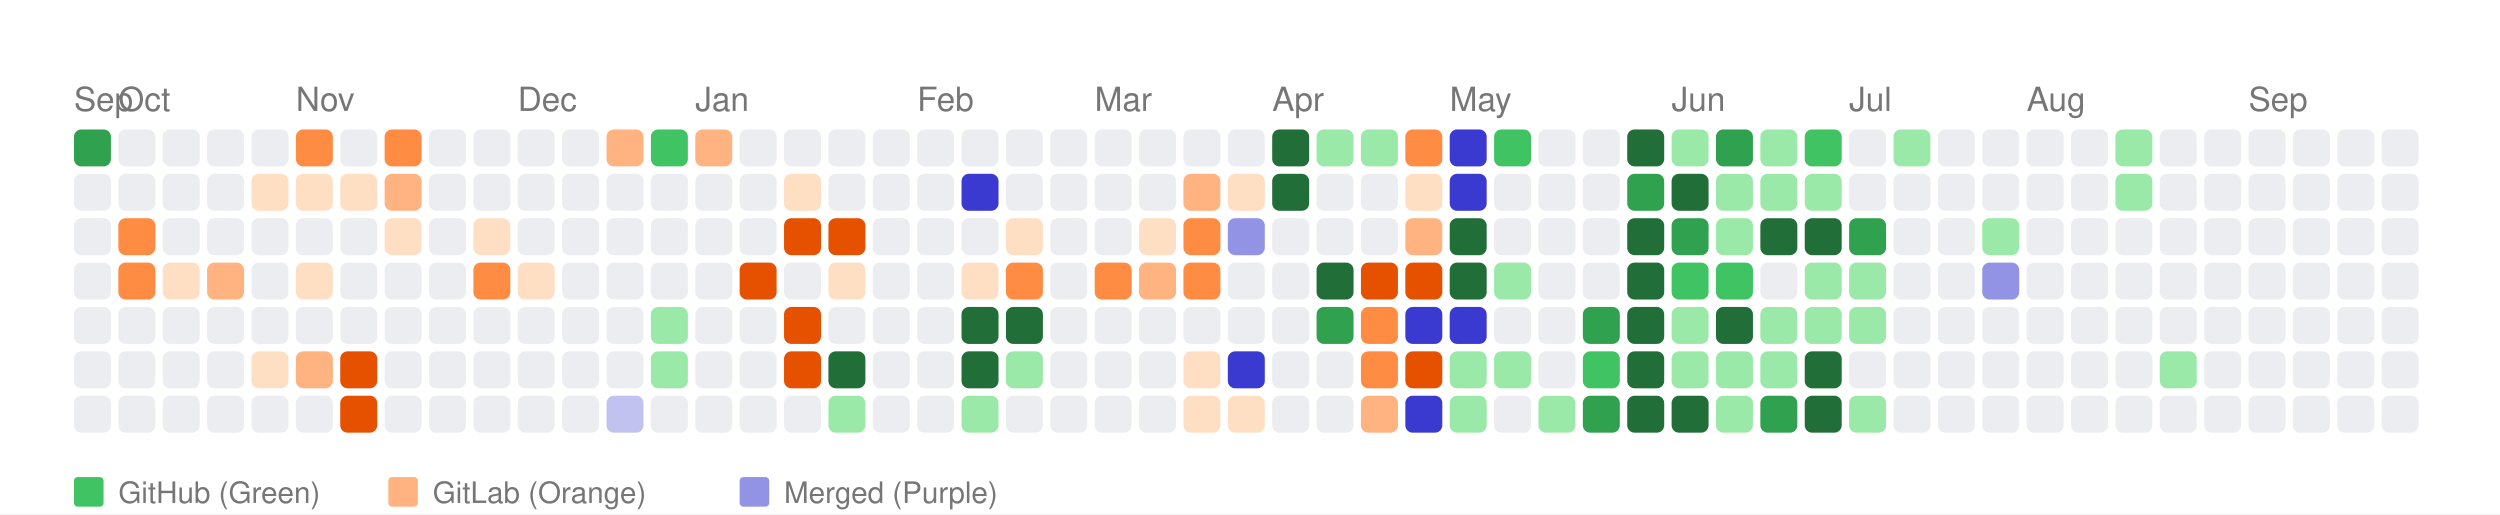
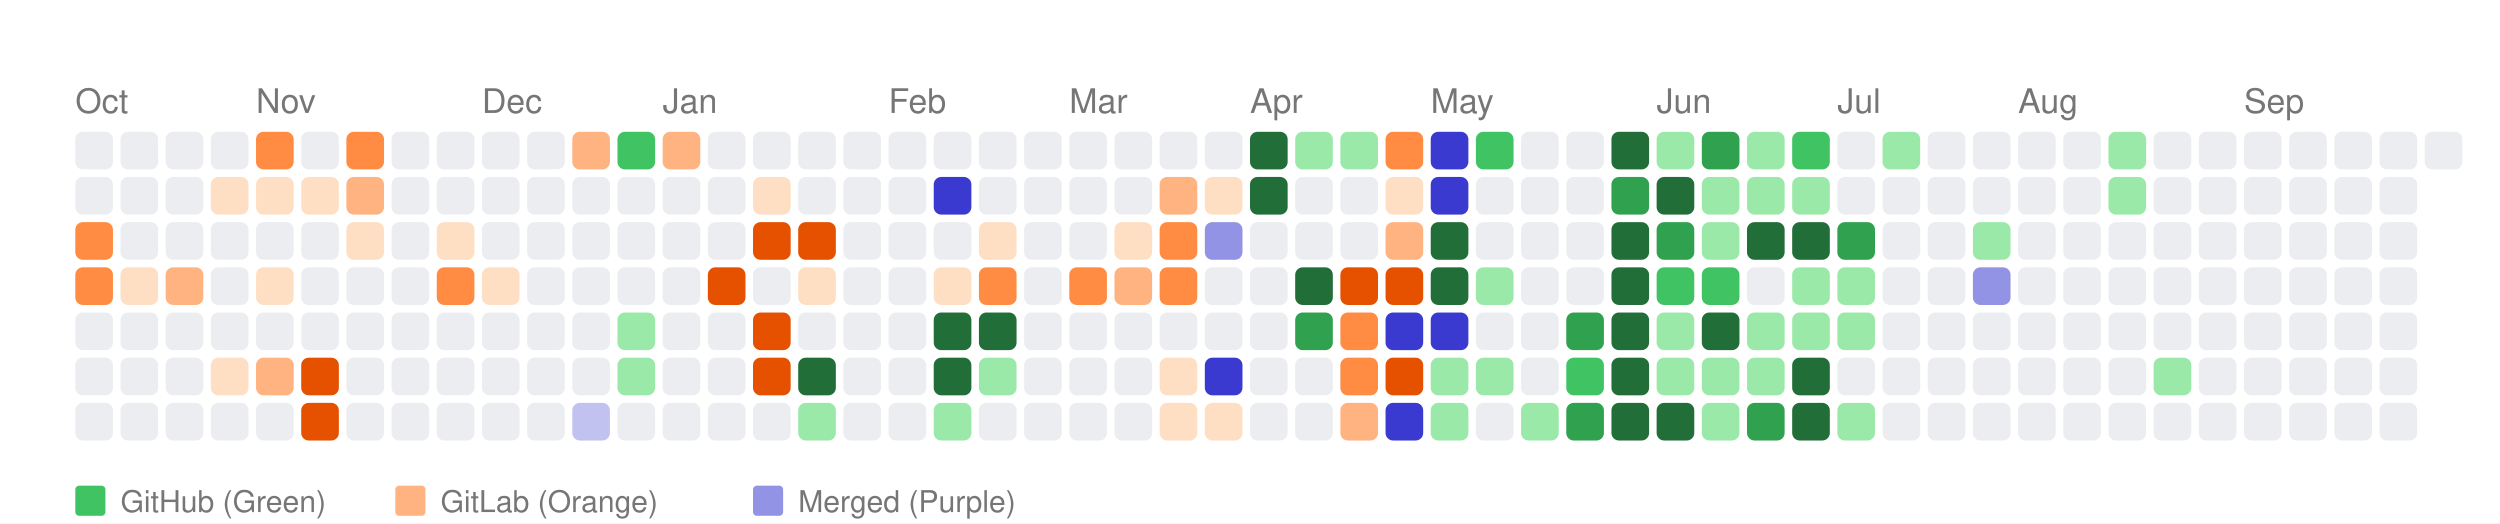
- <svg xmlns="http://www.w3.org/2000/svg" width="676" height="139" viewBox="0 0 676 139">
+ <svg xmlns="http://www.w3.org/2000/svg" width="664" height="139" viewBox="0 0 664 139">
  <style>
    text { font-family: -apple-system, BlinkMacSystemFont, "Segoe UI", Helvetica, Arial, sans-serif; }
  </style>
  <rect width="100%" height="100%" fill="white" />
-   <text x="20" y="30" font-size="9" font-family="sans-serif" fill="#767676">Sep</text>
-   <text x="32" y="30" font-size="9" font-family="sans-serif" fill="#767676">Oct</text>
-   <text x="80" y="30" font-size="9" font-family="sans-serif" fill="#767676">Nov</text>
-   <text x="140" y="30" font-size="9" font-family="sans-serif" fill="#767676">Dec</text>
-   <text x="188" y="30" font-size="9" font-family="sans-serif" fill="#767676">Jan</text>
-   <text x="248" y="30" font-size="9" font-family="sans-serif" fill="#767676">Feb</text>
-   <text x="296" y="30" font-size="9" font-family="sans-serif" fill="#767676">Mar</text>
-   <text x="344" y="30" font-size="9" font-family="sans-serif" fill="#767676">Apr</text>
-   <text x="392" y="30" font-size="9" font-family="sans-serif" fill="#767676">May</text>
-   <text x="452" y="30" font-size="9" font-family="sans-serif" fill="#767676">Jun</text>
-   <text x="500" y="30" font-size="9" font-family="sans-serif" fill="#767676">Jul</text>
-   <text x="548" y="30" font-size="9" font-family="sans-serif" fill="#767676">Aug</text>
-   <text x="608" y="30" font-size="9" font-family="sans-serif" fill="#767676">Sep</text>
-   <rect x="20" y="35" width="10" height="10" fill="#30a14e" rx="2" ry="2">
+   <text x="20" y="30" font-size="9" font-family="sans-serif" fill="#767676">Oct</text>
+   <text x="68" y="30" font-size="9" font-family="sans-serif" fill="#767676">Nov</text>
+   <text x="128" y="30" font-size="9" font-family="sans-serif" fill="#767676">Dec</text>
+   <text x="176" y="30" font-size="9" font-family="sans-serif" fill="#767676">Jan</text>
+   <text x="236" y="30" font-size="9" font-family="sans-serif" fill="#767676">Feb</text>
+   <text x="284" y="30" font-size="9" font-family="sans-serif" fill="#767676">Mar</text>
+   <text x="332" y="30" font-size="9" font-family="sans-serif" fill="#767676">Apr</text>
+   <text x="380" y="30" font-size="9" font-family="sans-serif" fill="#767676">May</text>
+   <text x="440" y="30" font-size="9" font-family="sans-serif" fill="#767676">Jun</text>
+   <text x="488" y="30" font-size="9" font-family="sans-serif" fill="#767676">Jul</text>
+   <text x="536" y="30" font-size="9" font-family="sans-serif" fill="#767676">Aug</text>
+   <text x="596" y="30" font-size="9" font-family="sans-serif" fill="#767676">Sep</text>
+   <rect x="20" y="35" width="10" height="10" fill="#ebedf0" rx="2" ry="2">
      </rect>
  <rect x="20" y="47" width="10" height="10" fill="#ebedf0" rx="2" ry="2">
      </rect>
-   <rect x="20" y="59" width="10" height="10" fill="#ebedf0" rx="2" ry="2">
-       </rect>
-   <rect x="20" y="71" width="10" height="10" fill="#ebedf0" rx="2" ry="2">
+   <rect x="20" y="59" width="10" height="10" fill="#ff8c42" rx="2" ry="2">
+       </rect>
+   <rect x="20" y="71" width="10" height="10" fill="#ff8c42" rx="2" ry="2">
      </rect>
  <rect x="20" y="83" width="10" height="10" fill="#ebedf0" rx="2" ry="2">
      </rect>
  <rect x="20" y="95" width="10" height="10" fill="#ebedf0" rx="2" ry="2">
      </rect>
  <rect x="20" y="107" width="10" height="10" fill="#ebedf0" rx="2" ry="2">
      </rect>
  <rect x="32" y="35" width="10" height="10" fill="#ebedf0" rx="2" ry="2">
      </rect>
  <rect x="32" y="47" width="10" height="10" fill="#ebedf0" rx="2" ry="2">
      </rect>
-   <rect x="32" y="59" width="10" height="10" fill="#ff8c42" rx="2" ry="2">
-       </rect>
-   <rect x="32" y="71" width="10" height="10" fill="#ff8c42" rx="2" ry="2">
+   <rect x="32" y="59" width="10" height="10" fill="#ebedf0" rx="2" ry="2">
+       </rect>
+   <rect x="32" y="71" width="10" height="10" fill="#ffdfc4" rx="2" ry="2">
      </rect>
  <rect x="32" y="83" width="10" height="10" fill="#ebedf0" rx="2" ry="2">
      </rect>
  <rect x="32" y="95" width="10" height="10" fill="#ebedf0" rx="2" ry="2">
      </rect>
  <rect x="32" y="107" width="10" height="10" fill="#ebedf0" rx="2" ry="2">
      </rect>
  <rect x="44" y="35" width="10" height="10" fill="#ebedf0" rx="2" ry="2">
      </rect>
  <rect x="44" y="47" width="10" height="10" fill="#ebedf0" rx="2" ry="2">
      </rect>
  <rect x="44" y="59" width="10" height="10" fill="#ebedf0" rx="2" ry="2">
      </rect>
-   <rect x="44" y="71" width="10" height="10" fill="#ffdfc4" rx="2" ry="2">
+   <rect x="44" y="71" width="10" height="10" fill="#ffb380" rx="2" ry="2">
      </rect>
  <rect x="44" y="83" width="10" height="10" fill="#ebedf0" rx="2" ry="2">
      </rect>
  <rect x="44" y="95" width="10" height="10" fill="#ebedf0" rx="2" ry="2">
      </rect>
  <rect x="44" y="107" width="10" height="10" fill="#ebedf0" rx="2" ry="2">
      </rect>
  <rect x="56" y="35" width="10" height="10" fill="#ebedf0" rx="2" ry="2">
      </rect>
-   <rect x="56" y="47" width="10" height="10" fill="#ebedf0" rx="2" ry="2">
+   <rect x="56" y="47" width="10" height="10" fill="#ffdfc4" rx="2" ry="2">
      </rect>
  <rect x="56" y="59" width="10" height="10" fill="#ebedf0" rx="2" ry="2">
      </rect>
-   <rect x="56" y="71" width="10" height="10" fill="#ffb380" rx="2" ry="2">
+   <rect x="56" y="71" width="10" height="10" fill="#ebedf0" rx="2" ry="2">
      </rect>
  <rect x="56" y="83" width="10" height="10" fill="#ebedf0" rx="2" ry="2">
      </rect>
-   <rect x="56" y="95" width="10" height="10" fill="#ebedf0" rx="2" ry="2">
+   <rect x="56" y="95" width="10" height="10" fill="#ffdfc4" rx="2" ry="2">
      </rect>
  <rect x="56" y="107" width="10" height="10" fill="#ebedf0" rx="2" ry="2">
      </rect>
-   <rect x="68" y="35" width="10" height="10" fill="#ebedf0" rx="2" ry="2">
+   <rect x="68" y="35" width="10" height="10" fill="#ff8c42" rx="2" ry="2">
      </rect>
  <rect x="68" y="47" width="10" height="10" fill="#ffdfc4" rx="2" ry="2">
      </rect>
  <rect x="68" y="59" width="10" height="10" fill="#ebedf0" rx="2" ry="2">
      </rect>
-   <rect x="68" y="71" width="10" height="10" fill="#ebedf0" rx="2" ry="2">
+   <rect x="68" y="71" width="10" height="10" fill="#ffdfc4" rx="2" ry="2">
      </rect>
  <rect x="68" y="83" width="10" height="10" fill="#ebedf0" rx="2" ry="2">
      </rect>
-   <rect x="68" y="95" width="10" height="10" fill="#ffdfc4" rx="2" ry="2">
+   <rect x="68" y="95" width="10" height="10" fill="#ffb380" rx="2" ry="2">
      </rect>
  <rect x="68" y="107" width="10" height="10" fill="#ebedf0" rx="2" ry="2">
      </rect>
-   <rect x="80" y="35" width="10" height="10" fill="#ff8c42" rx="2" ry="2">
+   <rect x="80" y="35" width="10" height="10" fill="#ebedf0" rx="2" ry="2">
      </rect>
  <rect x="80" y="47" width="10" height="10" fill="#ffdfc4" rx="2" ry="2">
      </rect>
  <rect x="80" y="59" width="10" height="10" fill="#ebedf0" rx="2" ry="2">
      </rect>
-   <rect x="80" y="71" width="10" height="10" fill="#ffdfc4" rx="2" ry="2">
+   <rect x="80" y="71" width="10" height="10" fill="#ebedf0" rx="2" ry="2">
      </rect>
  <rect x="80" y="83" width="10" height="10" fill="#ebedf0" rx="2" ry="2">
      </rect>
-   <rect x="80" y="95" width="10" height="10" fill="#ffb380" rx="2" ry="2">
-       </rect>
-   <rect x="80" y="107" width="10" height="10" fill="#ebedf0" rx="2" ry="2">
-       </rect>
-   <rect x="92" y="35" width="10" height="10" fill="#ebedf0" rx="2" ry="2">
-       </rect>
-   <rect x="92" y="47" width="10" height="10" fill="#ffdfc4" rx="2" ry="2">
-       </rect>
-   <rect x="92" y="59" width="10" height="10" fill="#ebedf0" rx="2" ry="2">
+   <rect x="80" y="95" width="10" height="10" fill="#e65100" rx="2" ry="2">
+       </rect>
+   <rect x="80" y="107" width="10" height="10" fill="#e65100" rx="2" ry="2">
+       </rect>
+   <rect x="92" y="35" width="10" height="10" fill="#ff8c42" rx="2" ry="2">
+       </rect>
+   <rect x="92" y="47" width="10" height="10" fill="#ffb380" rx="2" ry="2">
+       </rect>
+   <rect x="92" y="59" width="10" height="10" fill="#ffdfc4" rx="2" ry="2">
      </rect>
  <rect x="92" y="71" width="10" height="10" fill="#ebedf0" rx="2" ry="2">
      </rect>
  <rect x="92" y="83" width="10" height="10" fill="#ebedf0" rx="2" ry="2">
      </rect>
-   <rect x="92" y="95" width="10" height="10" fill="#e65100" rx="2" ry="2">
-       </rect>
-   <rect x="92" y="107" width="10" height="10" fill="#e65100" rx="2" ry="2">
-       </rect>
-   <rect x="104" y="35" width="10" height="10" fill="#ff8c42" rx="2" ry="2">
-       </rect>
-   <rect x="104" y="47" width="10" height="10" fill="#ffb380" rx="2" ry="2">
-       </rect>
-   <rect x="104" y="59" width="10" height="10" fill="#ffdfc4" rx="2" ry="2">
+   <rect x="92" y="95" width="10" height="10" fill="#ebedf0" rx="2" ry="2">
+       </rect>
+   <rect x="92" y="107" width="10" height="10" fill="#ebedf0" rx="2" ry="2">
+       </rect>
+   <rect x="104" y="35" width="10" height="10" fill="#ebedf0" rx="2" ry="2">
+       </rect>
+   <rect x="104" y="47" width="10" height="10" fill="#ebedf0" rx="2" ry="2">
+       </rect>
+   <rect x="104" y="59" width="10" height="10" fill="#ebedf0" rx="2" ry="2">
      </rect>
  <rect x="104" y="71" width="10" height="10" fill="#ebedf0" rx="2" ry="2">
      </rect>
  <rect x="104" y="83" width="10" height="10" fill="#ebedf0" rx="2" ry="2">
      </rect>
  <rect x="104" y="95" width="10" height="10" fill="#ebedf0" rx="2" ry="2">
      </rect>
  <rect x="104" y="107" width="10" height="10" fill="#ebedf0" rx="2" ry="2">
      </rect>
  <rect x="116" y="35" width="10" height="10" fill="#ebedf0" rx="2" ry="2">
      </rect>
  <rect x="116" y="47" width="10" height="10" fill="#ebedf0" rx="2" ry="2">
      </rect>
-   <rect x="116" y="59" width="10" height="10" fill="#ebedf0" rx="2" ry="2">
-       </rect>
-   <rect x="116" y="71" width="10" height="10" fill="#ebedf0" rx="2" ry="2">
+   <rect x="116" y="59" width="10" height="10" fill="#ffdfc4" rx="2" ry="2">
+       </rect>
+   <rect x="116" y="71" width="10" height="10" fill="#ff8c42" rx="2" ry="2">
      </rect>
  <rect x="116" y="83" width="10" height="10" fill="#ebedf0" rx="2" ry="2">
      </rect>
  <rect x="116" y="95" width="10" height="10" fill="#ebedf0" rx="2" ry="2">
      </rect>
  <rect x="116" y="107" width="10" height="10" fill="#ebedf0" rx="2" ry="2">
      </rect>
  <rect x="128" y="35" width="10" height="10" fill="#ebedf0" rx="2" ry="2">
      </rect>
  <rect x="128" y="47" width="10" height="10" fill="#ebedf0" rx="2" ry="2">
      </rect>
-   <rect x="128" y="59" width="10" height="10" fill="#ffdfc4" rx="2" ry="2">
-       </rect>
-   <rect x="128" y="71" width="10" height="10" fill="#ff8c42" rx="2" ry="2">
+   <rect x="128" y="59" width="10" height="10" fill="#ebedf0" rx="2" ry="2">
+       </rect>
+   <rect x="128" y="71" width="10" height="10" fill="#ffdfc4" rx="2" ry="2">
      </rect>
  <rect x="128" y="83" width="10" height="10" fill="#ebedf0" rx="2" ry="2">
      </rect>
  <rect x="128" y="95" width="10" height="10" fill="#ebedf0" rx="2" ry="2">
      </rect>
  <rect x="128" y="107" width="10" height="10" fill="#ebedf0" rx="2" ry="2">
      </rect>
  <rect x="140" y="35" width="10" height="10" fill="#ebedf0" rx="2" ry="2">
      </rect>
  <rect x="140" y="47" width="10" height="10" fill="#ebedf0" rx="2" ry="2">
      </rect>
  <rect x="140" y="59" width="10" height="10" fill="#ebedf0" rx="2" ry="2">
      </rect>
-   <rect x="140" y="71" width="10" height="10" fill="#ffdfc4" rx="2" ry="2">
+   <rect x="140" y="71" width="10" height="10" fill="#ebedf0" rx="2" ry="2">
      </rect>
  <rect x="140" y="83" width="10" height="10" fill="#ebedf0" rx="2" ry="2">
      </rect>
  <rect x="140" y="95" width="10" height="10" fill="#ebedf0" rx="2" ry="2">
      </rect>
  <rect x="140" y="107" width="10" height="10" fill="#ebedf0" rx="2" ry="2">
      </rect>
-   <rect x="152" y="35" width="10" height="10" fill="#ebedf0" rx="2" ry="2">
+   <rect x="152" y="35" width="10" height="10" fill="#ffb380" rx="2" ry="2">
      </rect>
  <rect x="152" y="47" width="10" height="10" fill="#ebedf0" rx="2" ry="2">
      </rect>
  <rect x="152" y="59" width="10" height="10" fill="#ebedf0" rx="2" ry="2">
      </rect>
  <rect x="152" y="71" width="10" height="10" fill="#ebedf0" rx="2" ry="2">
      </rect>
  <rect x="152" y="83" width="10" height="10" fill="#ebedf0" rx="2" ry="2">
      </rect>
  <rect x="152" y="95" width="10" height="10" fill="#ebedf0" rx="2" ry="2">
      </rect>
-   <rect x="152" y="107" width="10" height="10" fill="#ebedf0" rx="2" ry="2">
-       </rect>
-   <rect x="164" y="35" width="10" height="10" fill="#ffb380" rx="2" ry="2">
+   <rect x="152" y="107" width="10" height="10" fill="#c2c2f0" rx="2" ry="2">
+       </rect>
+   <rect x="164" y="35" width="10" height="10" fill="#40c463" rx="2" ry="2">
      </rect>
  <rect x="164" y="47" width="10" height="10" fill="#ebedf0" rx="2" ry="2">
      </rect>
  <rect x="164" y="59" width="10" height="10" fill="#ebedf0" rx="2" ry="2">
      </rect>
  <rect x="164" y="71" width="10" height="10" fill="#ebedf0" rx="2" ry="2">
      </rect>
-   <rect x="164" y="83" width="10" height="10" fill="#ebedf0" rx="2" ry="2">
-       </rect>
-   <rect x="164" y="95" width="10" height="10" fill="#ebedf0" rx="2" ry="2">
-       </rect>
-   <rect x="164" y="107" width="10" height="10" fill="#c2c2f0" rx="2" ry="2">
-       </rect>
-   <rect x="176" y="35" width="10" height="10" fill="#40c463" rx="2" ry="2">
+   <rect x="164" y="83" width="10" height="10" fill="#9be9a8" rx="2" ry="2">
+       </rect>
+   <rect x="164" y="95" width="10" height="10" fill="#9be9a8" rx="2" ry="2">
+       </rect>
+   <rect x="164" y="107" width="10" height="10" fill="#ebedf0" rx="2" ry="2">
+       </rect>
+   <rect x="176" y="35" width="10" height="10" fill="#ffb380" rx="2" ry="2">
      </rect>
  <rect x="176" y="47" width="10" height="10" fill="#ebedf0" rx="2" ry="2">
      </rect>
  <rect x="176" y="59" width="10" height="10" fill="#ebedf0" rx="2" ry="2">
      </rect>
  <rect x="176" y="71" width="10" height="10" fill="#ebedf0" rx="2" ry="2">
      </rect>
-   <rect x="176" y="83" width="10" height="10" fill="#9be9a8" rx="2" ry="2">
-       </rect>
-   <rect x="176" y="95" width="10" height="10" fill="#9be9a8" rx="2" ry="2">
+   <rect x="176" y="83" width="10" height="10" fill="#ebedf0" rx="2" ry="2">
+       </rect>
+   <rect x="176" y="95" width="10" height="10" fill="#ebedf0" rx="2" ry="2">
      </rect>
  <rect x="176" y="107" width="10" height="10" fill="#ebedf0" rx="2" ry="2">
      </rect>
-   <rect x="188" y="35" width="10" height="10" fill="#ffb380" rx="2" ry="2">
+   <rect x="188" y="35" width="10" height="10" fill="#ebedf0" rx="2" ry="2">
      </rect>
  <rect x="188" y="47" width="10" height="10" fill="#ebedf0" rx="2" ry="2">
      </rect>
  <rect x="188" y="59" width="10" height="10" fill="#ebedf0" rx="2" ry="2">
      </rect>
-   <rect x="188" y="71" width="10" height="10" fill="#ebedf0" rx="2" ry="2">
+   <rect x="188" y="71" width="10" height="10" fill="#e65100" rx="2" ry="2">
      </rect>
  <rect x="188" y="83" width="10" height="10" fill="#ebedf0" rx="2" ry="2">
      </rect>
  <rect x="188" y="95" width="10" height="10" fill="#ebedf0" rx="2" ry="2">
      </rect>
  <rect x="188" y="107" width="10" height="10" fill="#ebedf0" rx="2" ry="2">
      </rect>
  <rect x="200" y="35" width="10" height="10" fill="#ebedf0" rx="2" ry="2">
      </rect>
-   <rect x="200" y="47" width="10" height="10" fill="#ebedf0" rx="2" ry="2">
-       </rect>
-   <rect x="200" y="59" width="10" height="10" fill="#ebedf0" rx="2" ry="2">
-       </rect>
-   <rect x="200" y="71" width="10" height="10" fill="#e65100" rx="2" ry="2">
-       </rect>
-   <rect x="200" y="83" width="10" height="10" fill="#ebedf0" rx="2" ry="2">
-       </rect>
-   <rect x="200" y="95" width="10" height="10" fill="#ebedf0" rx="2" ry="2">
+   <rect x="200" y="47" width="10" height="10" fill="#ffdfc4" rx="2" ry="2">
+       </rect>
+   <rect x="200" y="59" width="10" height="10" fill="#e65100" rx="2" ry="2">
+       </rect>
+   <rect x="200" y="71" width="10" height="10" fill="#ebedf0" rx="2" ry="2">
+       </rect>
+   <rect x="200" y="83" width="10" height="10" fill="#e65100" rx="2" ry="2">
+       </rect>
+   <rect x="200" y="95" width="10" height="10" fill="#e65100" rx="2" ry="2">
      </rect>
  <rect x="200" y="107" width="10" height="10" fill="#ebedf0" rx="2" ry="2">
      </rect>
  <rect x="212" y="35" width="10" height="10" fill="#ebedf0" rx="2" ry="2">
      </rect>
-   <rect x="212" y="47" width="10" height="10" fill="#ffdfc4" rx="2" ry="2">
+   <rect x="212" y="47" width="10" height="10" fill="#ebedf0" rx="2" ry="2">
      </rect>
  <rect x="212" y="59" width="10" height="10" fill="#e65100" rx="2" ry="2">
      </rect>
-   <rect x="212" y="71" width="10" height="10" fill="#ebedf0" rx="2" ry="2">
-       </rect>
-   <rect x="212" y="83" width="10" height="10" fill="#e65100" rx="2" ry="2">
-       </rect>
-   <rect x="212" y="95" width="10" height="10" fill="#e65100" rx="2" ry="2">
-       </rect>
-   <rect x="212" y="107" width="10" height="10" fill="#ebedf0" rx="2" ry="2">
+   <rect x="212" y="71" width="10" height="10" fill="#ffdfc4" rx="2" ry="2">
+       </rect>
+   <rect x="212" y="83" width="10" height="10" fill="#ebedf0" rx="2" ry="2">
+       </rect>
+   <rect x="212" y="95" width="10" height="10" fill="#216e39" rx="2" ry="2">
+       </rect>
+   <rect x="212" y="107" width="10" height="10" fill="#9be9a8" rx="2" ry="2">
      </rect>
  <rect x="224" y="35" width="10" height="10" fill="#ebedf0" rx="2" ry="2">
      </rect>
  <rect x="224" y="47" width="10" height="10" fill="#ebedf0" rx="2" ry="2">
      </rect>
-   <rect x="224" y="59" width="10" height="10" fill="#e65100" rx="2" ry="2">
-       </rect>
-   <rect x="224" y="71" width="10" height="10" fill="#ffdfc4" rx="2" ry="2">
+   <rect x="224" y="59" width="10" height="10" fill="#ebedf0" rx="2" ry="2">
+       </rect>
+   <rect x="224" y="71" width="10" height="10" fill="#ebedf0" rx="2" ry="2">
      </rect>
  <rect x="224" y="83" width="10" height="10" fill="#ebedf0" rx="2" ry="2">
      </rect>
-   <rect x="224" y="95" width="10" height="10" fill="#216e39" rx="2" ry="2">
-       </rect>
-   <rect x="224" y="107" width="10" height="10" fill="#9be9a8" rx="2" ry="2">
+   <rect x="224" y="95" width="10" height="10" fill="#ebedf0" rx="2" ry="2">
+       </rect>
+   <rect x="224" y="107" width="10" height="10" fill="#ebedf0" rx="2" ry="2">
      </rect>
  <rect x="236" y="35" width="10" height="10" fill="#ebedf0" rx="2" ry="2">
      </rect>
  <rect x="236" y="47" width="10" height="10" fill="#ebedf0" rx="2" ry="2">
      </rect>
  <rect x="236" y="59" width="10" height="10" fill="#ebedf0" rx="2" ry="2">
      </rect>
  <rect x="236" y="71" width="10" height="10" fill="#ebedf0" rx="2" ry="2">
      </rect>
  <rect x="236" y="83" width="10" height="10" fill="#ebedf0" rx="2" ry="2">
      </rect>
  <rect x="236" y="95" width="10" height="10" fill="#ebedf0" rx="2" ry="2">
      </rect>
  <rect x="236" y="107" width="10" height="10" fill="#ebedf0" rx="2" ry="2">
      </rect>
  <rect x="248" y="35" width="10" height="10" fill="#ebedf0" rx="2" ry="2">
      </rect>
-   <rect x="248" y="47" width="10" height="10" fill="#ebedf0" rx="2" ry="2">
+   <rect x="248" y="47" width="10" height="10" fill="#3a3ad1" rx="2" ry="2">
      </rect>
  <rect x="248" y="59" width="10" height="10" fill="#ebedf0" rx="2" ry="2">
      </rect>
-   <rect x="248" y="71" width="10" height="10" fill="#ebedf0" rx="2" ry="2">
-       </rect>
-   <rect x="248" y="83" width="10" height="10" fill="#ebedf0" rx="2" ry="2">
-       </rect>
-   <rect x="248" y="95" width="10" height="10" fill="#ebedf0" rx="2" ry="2">
-       </rect>
-   <rect x="248" y="107" width="10" height="10" fill="#ebedf0" rx="2" ry="2">
+   <rect x="248" y="71" width="10" height="10" fill="#ffdfc4" rx="2" ry="2">
+       </rect>
+   <rect x="248" y="83" width="10" height="10" fill="#216e39" rx="2" ry="2">
+       </rect>
+   <rect x="248" y="95" width="10" height="10" fill="#216e39" rx="2" ry="2">
+       </rect>
+   <rect x="248" y="107" width="10" height="10" fill="#9be9a8" rx="2" ry="2">
      </rect>
  <rect x="260" y="35" width="10" height="10" fill="#ebedf0" rx="2" ry="2">
      </rect>
-   <rect x="260" y="47" width="10" height="10" fill="#3a3ad1" rx="2" ry="2">
-       </rect>
-   <rect x="260" y="59" width="10" height="10" fill="#ebedf0" rx="2" ry="2">
-       </rect>
-   <rect x="260" y="71" width="10" height="10" fill="#ffdfc4" rx="2" ry="2">
+   <rect x="260" y="47" width="10" height="10" fill="#ebedf0" rx="2" ry="2">
+       </rect>
+   <rect x="260" y="59" width="10" height="10" fill="#ffdfc4" rx="2" ry="2">
+       </rect>
+   <rect x="260" y="71" width="10" height="10" fill="#ff8c42" rx="2" ry="2">
      </rect>
  <rect x="260" y="83" width="10" height="10" fill="#216e39" rx="2" ry="2">
      </rect>
-   <rect x="260" y="95" width="10" height="10" fill="#216e39" rx="2" ry="2">
-       </rect>
-   <rect x="260" y="107" width="10" height="10" fill="#9be9a8" rx="2" ry="2">
+   <rect x="260" y="95" width="10" height="10" fill="#9be9a8" rx="2" ry="2">
+       </rect>
+   <rect x="260" y="107" width="10" height="10" fill="#ebedf0" rx="2" ry="2">
      </rect>
  <rect x="272" y="35" width="10" height="10" fill="#ebedf0" rx="2" ry="2">
      </rect>
  <rect x="272" y="47" width="10" height="10" fill="#ebedf0" rx="2" ry="2">
      </rect>
-   <rect x="272" y="59" width="10" height="10" fill="#ffdfc4" rx="2" ry="2">
-       </rect>
-   <rect x="272" y="71" width="10" height="10" fill="#ff8c42" rx="2" ry="2">
-       </rect>
-   <rect x="272" y="83" width="10" height="10" fill="#216e39" rx="2" ry="2">
-       </rect>
-   <rect x="272" y="95" width="10" height="10" fill="#9be9a8" rx="2" ry="2">
+   <rect x="272" y="59" width="10" height="10" fill="#ebedf0" rx="2" ry="2">
+       </rect>
+   <rect x="272" y="71" width="10" height="10" fill="#ebedf0" rx="2" ry="2">
+       </rect>
+   <rect x="272" y="83" width="10" height="10" fill="#ebedf0" rx="2" ry="2">
+       </rect>
+   <rect x="272" y="95" width="10" height="10" fill="#ebedf0" rx="2" ry="2">
      </rect>
  <rect x="272" y="107" width="10" height="10" fill="#ebedf0" rx="2" ry="2">
      </rect>
  <rect x="284" y="35" width="10" height="10" fill="#ebedf0" rx="2" ry="2">
      </rect>
  <rect x="284" y="47" width="10" height="10" fill="#ebedf0" rx="2" ry="2">
      </rect>
  <rect x="284" y="59" width="10" height="10" fill="#ebedf0" rx="2" ry="2">
      </rect>
-   <rect x="284" y="71" width="10" height="10" fill="#ebedf0" rx="2" ry="2">
+   <rect x="284" y="71" width="10" height="10" fill="#ff8c42" rx="2" ry="2">
      </rect>
  <rect x="284" y="83" width="10" height="10" fill="#ebedf0" rx="2" ry="2">
      </rect>
  <rect x="284" y="95" width="10" height="10" fill="#ebedf0" rx="2" ry="2">
      </rect>
  <rect x="284" y="107" width="10" height="10" fill="#ebedf0" rx="2" ry="2">
      </rect>
  <rect x="296" y="35" width="10" height="10" fill="#ebedf0" rx="2" ry="2">
      </rect>
  <rect x="296" y="47" width="10" height="10" fill="#ebedf0" rx="2" ry="2">
      </rect>
-   <rect x="296" y="59" width="10" height="10" fill="#ebedf0" rx="2" ry="2">
-       </rect>
-   <rect x="296" y="71" width="10" height="10" fill="#ff8c42" rx="2" ry="2">
+   <rect x="296" y="59" width="10" height="10" fill="#ffdfc4" rx="2" ry="2">
+       </rect>
+   <rect x="296" y="71" width="10" height="10" fill="#ffb380" rx="2" ry="2">
      </rect>
  <rect x="296" y="83" width="10" height="10" fill="#ebedf0" rx="2" ry="2">
      </rect>
  <rect x="296" y="95" width="10" height="10" fill="#ebedf0" rx="2" ry="2">
      </rect>
  <rect x="296" y="107" width="10" height="10" fill="#ebedf0" rx="2" ry="2">
      </rect>
  <rect x="308" y="35" width="10" height="10" fill="#ebedf0" rx="2" ry="2">
      </rect>
-   <rect x="308" y="47" width="10" height="10" fill="#ebedf0" rx="2" ry="2">
-       </rect>
-   <rect x="308" y="59" width="10" height="10" fill="#ffdfc4" rx="2" ry="2">
-       </rect>
-   <rect x="308" y="71" width="10" height="10" fill="#ffb380" rx="2" ry="2">
+   <rect x="308" y="47" width="10" height="10" fill="#ffb380" rx="2" ry="2">
+       </rect>
+   <rect x="308" y="59" width="10" height="10" fill="#ff8c42" rx="2" ry="2">
+       </rect>
+   <rect x="308" y="71" width="10" height="10" fill="#ff8c42" rx="2" ry="2">
      </rect>
  <rect x="308" y="83" width="10" height="10" fill="#ebedf0" rx="2" ry="2">
      </rect>
-   <rect x="308" y="95" width="10" height="10" fill="#ebedf0" rx="2" ry="2">
-       </rect>
-   <rect x="308" y="107" width="10" height="10" fill="#ebedf0" rx="2" ry="2">
+   <rect x="308" y="95" width="10" height="10" fill="#ffdfc4" rx="2" ry="2">
+       </rect>
+   <rect x="308" y="107" width="10" height="10" fill="#ffdfc4" rx="2" ry="2">
      </rect>
  <rect x="320" y="35" width="10" height="10" fill="#ebedf0" rx="2" ry="2">
      </rect>
-   <rect x="320" y="47" width="10" height="10" fill="#ffb380" rx="2" ry="2">
-       </rect>
-   <rect x="320" y="59" width="10" height="10" fill="#ff8c42" rx="2" ry="2">
-       </rect>
-   <rect x="320" y="71" width="10" height="10" fill="#ff8c42" rx="2" ry="2">
+   <rect x="320" y="47" width="10" height="10" fill="#ffdfc4" rx="2" ry="2">
+       </rect>
+   <rect x="320" y="59" width="10" height="10" fill="#9393e6" rx="2" ry="2">
+       </rect>
+   <rect x="320" y="71" width="10" height="10" fill="#ebedf0" rx="2" ry="2">
      </rect>
  <rect x="320" y="83" width="10" height="10" fill="#ebedf0" rx="2" ry="2">
      </rect>
-   <rect x="320" y="95" width="10" height="10" fill="#ffdfc4" rx="2" ry="2">
+   <rect x="320" y="95" width="10" height="10" fill="#3a3ad1" rx="2" ry="2">
      </rect>
  <rect x="320" y="107" width="10" height="10" fill="#ffdfc4" rx="2" ry="2">
      </rect>
-   <rect x="332" y="35" width="10" height="10" fill="#ebedf0" rx="2" ry="2">
-       </rect>
-   <rect x="332" y="47" width="10" height="10" fill="#ffdfc4" rx="2" ry="2">
-       </rect>
-   <rect x="332" y="59" width="10" height="10" fill="#9393e6" rx="2" ry="2">
+   <rect x="332" y="35" width="10" height="10" fill="#216e39" rx="2" ry="2">
+       </rect>
+   <rect x="332" y="47" width="10" height="10" fill="#216e39" rx="2" ry="2">
+       </rect>
+   <rect x="332" y="59" width="10" height="10" fill="#ebedf0" rx="2" ry="2">
      </rect>
  <rect x="332" y="71" width="10" height="10" fill="#ebedf0" rx="2" ry="2">
      </rect>
  <rect x="332" y="83" width="10" height="10" fill="#ebedf0" rx="2" ry="2">
      </rect>
-   <rect x="332" y="95" width="10" height="10" fill="#3a3ad1" rx="2" ry="2">
-       </rect>
-   <rect x="332" y="107" width="10" height="10" fill="#ffdfc4" rx="2" ry="2">
-       </rect>
-   <rect x="344" y="35" width="10" height="10" fill="#216e39" rx="2" ry="2">
-       </rect>
-   <rect x="344" y="47" width="10" height="10" fill="#216e39" rx="2" ry="2">
+   <rect x="332" y="95" width="10" height="10" fill="#ebedf0" rx="2" ry="2">
+       </rect>
+   <rect x="332" y="107" width="10" height="10" fill="#ebedf0" rx="2" ry="2">
+       </rect>
+   <rect x="344" y="35" width="10" height="10" fill="#9be9a8" rx="2" ry="2">
+       </rect>
+   <rect x="344" y="47" width="10" height="10" fill="#ebedf0" rx="2" ry="2">
      </rect>
  <rect x="344" y="59" width="10" height="10" fill="#ebedf0" rx="2" ry="2">
      </rect>
-   <rect x="344" y="71" width="10" height="10" fill="#ebedf0" rx="2" ry="2">
-       </rect>
-   <rect x="344" y="83" width="10" height="10" fill="#ebedf0" rx="2" ry="2">
+   <rect x="344" y="71" width="10" height="10" fill="#216e39" rx="2" ry="2">
+       </rect>
+   <rect x="344" y="83" width="10" height="10" fill="#30a14e" rx="2" ry="2">
      </rect>
  <rect x="344" y="95" width="10" height="10" fill="#ebedf0" rx="2" ry="2">
      </rect>
  <rect x="344" y="107" width="10" height="10" fill="#ebedf0" rx="2" ry="2">
      </rect>
  <rect x="356" y="35" width="10" height="10" fill="#9be9a8" rx="2" ry="2">
      </rect>
  <rect x="356" y="47" width="10" height="10" fill="#ebedf0" rx="2" ry="2">
      </rect>
  <rect x="356" y="59" width="10" height="10" fill="#ebedf0" rx="2" ry="2">
      </rect>
-   <rect x="356" y="71" width="10" height="10" fill="#216e39" rx="2" ry="2">
-       </rect>
-   <rect x="356" y="83" width="10" height="10" fill="#30a14e" rx="2" ry="2">
-       </rect>
-   <rect x="356" y="95" width="10" height="10" fill="#ebedf0" rx="2" ry="2">
-       </rect>
-   <rect x="356" y="107" width="10" height="10" fill="#ebedf0" rx="2" ry="2">
-       </rect>
-   <rect x="368" y="35" width="10" height="10" fill="#9be9a8" rx="2" ry="2">
-       </rect>
-   <rect x="368" y="47" width="10" height="10" fill="#ebedf0" rx="2" ry="2">
-       </rect>
-   <rect x="368" y="59" width="10" height="10" fill="#ebedf0" rx="2" ry="2">
+   <rect x="356" y="71" width="10" height="10" fill="#e65100" rx="2" ry="2">
+       </rect>
+   <rect x="356" y="83" width="10" height="10" fill="#ff8c42" rx="2" ry="2">
+       </rect>
+   <rect x="356" y="95" width="10" height="10" fill="#ff8c42" rx="2" ry="2">
+       </rect>
+   <rect x="356" y="107" width="10" height="10" fill="#ffb380" rx="2" ry="2">
+       </rect>
+   <rect x="368" y="35" width="10" height="10" fill="#ff8c42" rx="2" ry="2">
+       </rect>
+   <rect x="368" y="47" width="10" height="10" fill="#ffdfc4" rx="2" ry="2">
+       </rect>
+   <rect x="368" y="59" width="10" height="10" fill="#ffb380" rx="2" ry="2">
      </rect>
  <rect x="368" y="71" width="10" height="10" fill="#e65100" rx="2" ry="2">
      </rect>
-   <rect x="368" y="83" width="10" height="10" fill="#ff8c42" rx="2" ry="2">
-       </rect>
-   <rect x="368" y="95" width="10" height="10" fill="#ff8c42" rx="2" ry="2">
-       </rect>
-   <rect x="368" y="107" width="10" height="10" fill="#ffb380" rx="2" ry="2">
-       </rect>
-   <rect x="380" y="35" width="10" height="10" fill="#ff8c42" rx="2" ry="2">
-       </rect>
-   <rect x="380" y="47" width="10" height="10" fill="#ffdfc4" rx="2" ry="2">
-       </rect>
-   <rect x="380" y="59" width="10" height="10" fill="#ffb380" rx="2" ry="2">
-       </rect>
-   <rect x="380" y="71" width="10" height="10" fill="#e65100" rx="2" ry="2">
+   <rect x="368" y="83" width="10" height="10" fill="#3a3ad1" rx="2" ry="2">
+       </rect>
+   <rect x="368" y="95" width="10" height="10" fill="#e65100" rx="2" ry="2">
+       </rect>
+   <rect x="368" y="107" width="10" height="10" fill="#3a3ad1" rx="2" ry="2">
+       </rect>
+   <rect x="380" y="35" width="10" height="10" fill="#3a3ad1" rx="2" ry="2">
+       </rect>
+   <rect x="380" y="47" width="10" height="10" fill="#3a3ad1" rx="2" ry="2">
+       </rect>
+   <rect x="380" y="59" width="10" height="10" fill="#216e39" rx="2" ry="2">
+       </rect>
+   <rect x="380" y="71" width="10" height="10" fill="#216e39" rx="2" ry="2">
      </rect>
  <rect x="380" y="83" width="10" height="10" fill="#3a3ad1" rx="2" ry="2">
      </rect>
-   <rect x="380" y="95" width="10" height="10" fill="#e65100" rx="2" ry="2">
-       </rect>
-   <rect x="380" y="107" width="10" height="10" fill="#3a3ad1" rx="2" ry="2">
-       </rect>
-   <rect x="392" y="35" width="10" height="10" fill="#3a3ad1" rx="2" ry="2">
-       </rect>
-   <rect x="392" y="47" width="10" height="10" fill="#3a3ad1" rx="2" ry="2">
-       </rect>
-   <rect x="392" y="59" width="10" height="10" fill="#216e39" rx="2" ry="2">
-       </rect>
-   <rect x="392" y="71" width="10" height="10" fill="#216e39" rx="2" ry="2">
-       </rect>
-   <rect x="392" y="83" width="10" height="10" fill="#3a3ad1" rx="2" ry="2">
+   <rect x="380" y="95" width="10" height="10" fill="#9be9a8" rx="2" ry="2">
+       </rect>
+   <rect x="380" y="107" width="10" height="10" fill="#9be9a8" rx="2" ry="2">
+       </rect>
+   <rect x="392" y="35" width="10" height="10" fill="#40c463" rx="2" ry="2">
+       </rect>
+   <rect x="392" y="47" width="10" height="10" fill="#ebedf0" rx="2" ry="2">
+       </rect>
+   <rect x="392" y="59" width="10" height="10" fill="#ebedf0" rx="2" ry="2">
+       </rect>
+   <rect x="392" y="71" width="10" height="10" fill="#9be9a8" rx="2" ry="2">
+       </rect>
+   <rect x="392" y="83" width="10" height="10" fill="#ebedf0" rx="2" ry="2">
      </rect>
  <rect x="392" y="95" width="10" height="10" fill="#9be9a8" rx="2" ry="2">
      </rect>
-   <rect x="392" y="107" width="10" height="10" fill="#9be9a8" rx="2" ry="2">
-       </rect>
-   <rect x="404" y="35" width="10" height="10" fill="#40c463" rx="2" ry="2">
+   <rect x="392" y="107" width="10" height="10" fill="#ebedf0" rx="2" ry="2">
+       </rect>
+   <rect x="404" y="35" width="10" height="10" fill="#ebedf0" rx="2" ry="2">
      </rect>
  <rect x="404" y="47" width="10" height="10" fill="#ebedf0" rx="2" ry="2">
      </rect>
  <rect x="404" y="59" width="10" height="10" fill="#ebedf0" rx="2" ry="2">
      </rect>
-   <rect x="404" y="71" width="10" height="10" fill="#9be9a8" rx="2" ry="2">
+   <rect x="404" y="71" width="10" height="10" fill="#ebedf0" rx="2" ry="2">
      </rect>
  <rect x="404" y="83" width="10" height="10" fill="#ebedf0" rx="2" ry="2">
      </rect>
-   <rect x="404" y="95" width="10" height="10" fill="#9be9a8" rx="2" ry="2">
-       </rect>
-   <rect x="404" y="107" width="10" height="10" fill="#ebedf0" rx="2" ry="2">
+   <rect x="404" y="95" width="10" height="10" fill="#ebedf0" rx="2" ry="2">
+       </rect>
+   <rect x="404" y="107" width="10" height="10" fill="#9be9a8" rx="2" ry="2">
      </rect>
  <rect x="416" y="35" width="10" height="10" fill="#ebedf0" rx="2" ry="2">
      </rect>
  <rect x="416" y="47" width="10" height="10" fill="#ebedf0" rx="2" ry="2">
      </rect>
  <rect x="416" y="59" width="10" height="10" fill="#ebedf0" rx="2" ry="2">
      </rect>
  <rect x="416" y="71" width="10" height="10" fill="#ebedf0" rx="2" ry="2">
      </rect>
-   <rect x="416" y="83" width="10" height="10" fill="#ebedf0" rx="2" ry="2">
-       </rect>
-   <rect x="416" y="95" width="10" height="10" fill="#ebedf0" rx="2" ry="2">
-       </rect>
-   <rect x="416" y="107" width="10" height="10" fill="#9be9a8" rx="2" ry="2">
-       </rect>
-   <rect x="428" y="35" width="10" height="10" fill="#ebedf0" rx="2" ry="2">
-       </rect>
-   <rect x="428" y="47" width="10" height="10" fill="#ebedf0" rx="2" ry="2">
-       </rect>
-   <rect x="428" y="59" width="10" height="10" fill="#ebedf0" rx="2" ry="2">
-       </rect>
-   <rect x="428" y="71" width="10" height="10" fill="#ebedf0" rx="2" ry="2">
-       </rect>
-   <rect x="428" y="83" width="10" height="10" fill="#30a14e" rx="2" ry="2">
-       </rect>
-   <rect x="428" y="95" width="10" height="10" fill="#40c463" rx="2" ry="2">
-       </rect>
-   <rect x="428" y="107" width="10" height="10" fill="#30a14e" rx="2" ry="2">
-       </rect>
-   <rect x="440" y="35" width="10" height="10" fill="#216e39" rx="2" ry="2">
-       </rect>
-   <rect x="440" y="47" width="10" height="10" fill="#30a14e" rx="2" ry="2">
-       </rect>
-   <rect x="440" y="59" width="10" height="10" fill="#216e39" rx="2" ry="2">
-       </rect>
-   <rect x="440" y="71" width="10" height="10" fill="#216e39" rx="2" ry="2">
-       </rect>
-   <rect x="440" y="83" width="10" height="10" fill="#216e39" rx="2" ry="2">
-       </rect>
-   <rect x="440" y="95" width="10" height="10" fill="#216e39" rx="2" ry="2">
+   <rect x="416" y="83" width="10" height="10" fill="#30a14e" rx="2" ry="2">
+       </rect>
+   <rect x="416" y="95" width="10" height="10" fill="#40c463" rx="2" ry="2">
+       </rect>
+   <rect x="416" y="107" width="10" height="10" fill="#30a14e" rx="2" ry="2">
+       </rect>
+   <rect x="428" y="35" width="10" height="10" fill="#216e39" rx="2" ry="2">
+       </rect>
+   <rect x="428" y="47" width="10" height="10" fill="#30a14e" rx="2" ry="2">
+       </rect>
+   <rect x="428" y="59" width="10" height="10" fill="#216e39" rx="2" ry="2">
+       </rect>
+   <rect x="428" y="71" width="10" height="10" fill="#216e39" rx="2" ry="2">
+       </rect>
+   <rect x="428" y="83" width="10" height="10" fill="#216e39" rx="2" ry="2">
+       </rect>
+   <rect x="428" y="95" width="10" height="10" fill="#216e39" rx="2" ry="2">
+       </rect>
+   <rect x="428" y="107" width="10" height="10" fill="#216e39" rx="2" ry="2">
+       </rect>
+   <rect x="440" y="35" width="10" height="10" fill="#9be9a8" rx="2" ry="2">
+       </rect>
+   <rect x="440" y="47" width="10" height="10" fill="#216e39" rx="2" ry="2">
+       </rect>
+   <rect x="440" y="59" width="10" height="10" fill="#30a14e" rx="2" ry="2">
+       </rect>
+   <rect x="440" y="71" width="10" height="10" fill="#40c463" rx="2" ry="2">
+       </rect>
+   <rect x="440" y="83" width="10" height="10" fill="#9be9a8" rx="2" ry="2">
+       </rect>
+   <rect x="440" y="95" width="10" height="10" fill="#9be9a8" rx="2" ry="2">
      </rect>
  <rect x="440" y="107" width="10" height="10" fill="#216e39" rx="2" ry="2">
      </rect>
-   <rect x="452" y="35" width="10" height="10" fill="#9be9a8" rx="2" ry="2">
-       </rect>
-   <rect x="452" y="47" width="10" height="10" fill="#216e39" rx="2" ry="2">
-       </rect>
-   <rect x="452" y="59" width="10" height="10" fill="#30a14e" rx="2" ry="2">
+   <rect x="452" y="35" width="10" height="10" fill="#30a14e" rx="2" ry="2">
+       </rect>
+   <rect x="452" y="47" width="10" height="10" fill="#9be9a8" rx="2" ry="2">
+       </rect>
+   <rect x="452" y="59" width="10" height="10" fill="#9be9a8" rx="2" ry="2">
      </rect>
  <rect x="452" y="71" width="10" height="10" fill="#40c463" rx="2" ry="2">
      </rect>
-   <rect x="452" y="83" width="10" height="10" fill="#9be9a8" rx="2" ry="2">
+   <rect x="452" y="83" width="10" height="10" fill="#216e39" rx="2" ry="2">
      </rect>
  <rect x="452" y="95" width="10" height="10" fill="#9be9a8" rx="2" ry="2">
      </rect>
-   <rect x="452" y="107" width="10" height="10" fill="#216e39" rx="2" ry="2">
-       </rect>
-   <rect x="464" y="35" width="10" height="10" fill="#30a14e" rx="2" ry="2">
+   <rect x="452" y="107" width="10" height="10" fill="#9be9a8" rx="2" ry="2">
+       </rect>
+   <rect x="464" y="35" width="10" height="10" fill="#9be9a8" rx="2" ry="2">
      </rect>
  <rect x="464" y="47" width="10" height="10" fill="#9be9a8" rx="2" ry="2">
      </rect>
-   <rect x="464" y="59" width="10" height="10" fill="#9be9a8" rx="2" ry="2">
-       </rect>
-   <rect x="464" y="71" width="10" height="10" fill="#40c463" rx="2" ry="2">
-       </rect>
-   <rect x="464" y="83" width="10" height="10" fill="#216e39" rx="2" ry="2">
+   <rect x="464" y="59" width="10" height="10" fill="#216e39" rx="2" ry="2">
+       </rect>
+   <rect x="464" y="71" width="10" height="10" fill="#ebedf0" rx="2" ry="2">
+       </rect>
+   <rect x="464" y="83" width="10" height="10" fill="#9be9a8" rx="2" ry="2">
      </rect>
  <rect x="464" y="95" width="10" height="10" fill="#9be9a8" rx="2" ry="2">
      </rect>
-   <rect x="464" y="107" width="10" height="10" fill="#9be9a8" rx="2" ry="2">
-       </rect>
-   <rect x="476" y="35" width="10" height="10" fill="#9be9a8" rx="2" ry="2">
+   <rect x="464" y="107" width="10" height="10" fill="#30a14e" rx="2" ry="2">
+       </rect>
+   <rect x="476" y="35" width="10" height="10" fill="#40c463" rx="2" ry="2">
      </rect>
  <rect x="476" y="47" width="10" height="10" fill="#9be9a8" rx="2" ry="2">
      </rect>
  <rect x="476" y="59" width="10" height="10" fill="#216e39" rx="2" ry="2">
      </rect>
-   <rect x="476" y="71" width="10" height="10" fill="#ebedf0" rx="2" ry="2">
+   <rect x="476" y="71" width="10" height="10" fill="#9be9a8" rx="2" ry="2">
      </rect>
  <rect x="476" y="83" width="10" height="10" fill="#9be9a8" rx="2" ry="2">
      </rect>
-   <rect x="476" y="95" width="10" height="10" fill="#9be9a8" rx="2" ry="2">
-       </rect>
-   <rect x="476" y="107" width="10" height="10" fill="#30a14e" rx="2" ry="2">
-       </rect>
-   <rect x="488" y="35" width="10" height="10" fill="#40c463" rx="2" ry="2">
-       </rect>
-   <rect x="488" y="47" width="10" height="10" fill="#9be9a8" rx="2" ry="2">
-       </rect>
-   <rect x="488" y="59" width="10" height="10" fill="#216e39" rx="2" ry="2">
+   <rect x="476" y="95" width="10" height="10" fill="#216e39" rx="2" ry="2">
+       </rect>
+   <rect x="476" y="107" width="10" height="10" fill="#216e39" rx="2" ry="2">
+       </rect>
+   <rect x="488" y="35" width="10" height="10" fill="#ebedf0" rx="2" ry="2">
+       </rect>
+   <rect x="488" y="47" width="10" height="10" fill="#ebedf0" rx="2" ry="2">
+       </rect>
+   <rect x="488" y="59" width="10" height="10" fill="#30a14e" rx="2" ry="2">
      </rect>
  <rect x="488" y="71" width="10" height="10" fill="#9be9a8" rx="2" ry="2">
      </rect>
  <rect x="488" y="83" width="10" height="10" fill="#9be9a8" rx="2" ry="2">
      </rect>
-   <rect x="488" y="95" width="10" height="10" fill="#216e39" rx="2" ry="2">
-       </rect>
-   <rect x="488" y="107" width="10" height="10" fill="#216e39" rx="2" ry="2">
-       </rect>
-   <rect x="500" y="35" width="10" height="10" fill="#ebedf0" rx="2" ry="2">
+   <rect x="488" y="95" width="10" height="10" fill="#ebedf0" rx="2" ry="2">
+       </rect>
+   <rect x="488" y="107" width="10" height="10" fill="#9be9a8" rx="2" ry="2">
+       </rect>
+   <rect x="500" y="35" width="10" height="10" fill="#9be9a8" rx="2" ry="2">
      </rect>
  <rect x="500" y="47" width="10" height="10" fill="#ebedf0" rx="2" ry="2">
      </rect>
-   <rect x="500" y="59" width="10" height="10" fill="#30a14e" rx="2" ry="2">
-       </rect>
-   <rect x="500" y="71" width="10" height="10" fill="#9be9a8" rx="2" ry="2">
-       </rect>
-   <rect x="500" y="83" width="10" height="10" fill="#9be9a8" rx="2" ry="2">
+   <rect x="500" y="59" width="10" height="10" fill="#ebedf0" rx="2" ry="2">
+       </rect>
+   <rect x="500" y="71" width="10" height="10" fill="#ebedf0" rx="2" ry="2">
+       </rect>
+   <rect x="500" y="83" width="10" height="10" fill="#ebedf0" rx="2" ry="2">
      </rect>
  <rect x="500" y="95" width="10" height="10" fill="#ebedf0" rx="2" ry="2">
      </rect>
-   <rect x="500" y="107" width="10" height="10" fill="#9be9a8" rx="2" ry="2">
-       </rect>
-   <rect x="512" y="35" width="10" height="10" fill="#9be9a8" rx="2" ry="2">
+   <rect x="500" y="107" width="10" height="10" fill="#ebedf0" rx="2" ry="2">
+       </rect>
+   <rect x="512" y="35" width="10" height="10" fill="#ebedf0" rx="2" ry="2">
      </rect>
  <rect x="512" y="47" width="10" height="10" fill="#ebedf0" rx="2" ry="2">
      </rect>
  <rect x="512" y="59" width="10" height="10" fill="#ebedf0" rx="2" ry="2">
      </rect>
  <rect x="512" y="71" width="10" height="10" fill="#ebedf0" rx="2" ry="2">
      </rect>
  <rect x="512" y="83" width="10" height="10" fill="#ebedf0" rx="2" ry="2">
      </rect>
  <rect x="512" y="95" width="10" height="10" fill="#ebedf0" rx="2" ry="2">
      </rect>
  <rect x="512" y="107" width="10" height="10" fill="#ebedf0" rx="2" ry="2">
      </rect>
  <rect x="524" y="35" width="10" height="10" fill="#ebedf0" rx="2" ry="2">
      </rect>
  <rect x="524" y="47" width="10" height="10" fill="#ebedf0" rx="2" ry="2">
      </rect>
-   <rect x="524" y="59" width="10" height="10" fill="#ebedf0" rx="2" ry="2">
-       </rect>
-   <rect x="524" y="71" width="10" height="10" fill="#ebedf0" rx="2" ry="2">
+   <rect x="524" y="59" width="10" height="10" fill="#9be9a8" rx="2" ry="2">
+       </rect>
+   <rect x="524" y="71" width="10" height="10" fill="#9393e6" rx="2" ry="2">
      </rect>
  <rect x="524" y="83" width="10" height="10" fill="#ebedf0" rx="2" ry="2">
      </rect>
  <rect x="524" y="95" width="10" height="10" fill="#ebedf0" rx="2" ry="2">
      </rect>
  <rect x="524" y="107" width="10" height="10" fill="#ebedf0" rx="2" ry="2">
      </rect>
  <rect x="536" y="35" width="10" height="10" fill="#ebedf0" rx="2" ry="2">
      </rect>
  <rect x="536" y="47" width="10" height="10" fill="#ebedf0" rx="2" ry="2">
      </rect>
-   <rect x="536" y="59" width="10" height="10" fill="#9be9a8" rx="2" ry="2">
-       </rect>
-   <rect x="536" y="71" width="10" height="10" fill="#9393e6" rx="2" ry="2">
+   <rect x="536" y="59" width="10" height="10" fill="#ebedf0" rx="2" ry="2">
+       </rect>
+   <rect x="536" y="71" width="10" height="10" fill="#ebedf0" rx="2" ry="2">
      </rect>
  <rect x="536" y="83" width="10" height="10" fill="#ebedf0" rx="2" ry="2">
      </rect>
  <rect x="536" y="95" width="10" height="10" fill="#ebedf0" rx="2" ry="2">
      </rect>
  <rect x="536" y="107" width="10" height="10" fill="#ebedf0" rx="2" ry="2">
      </rect>
  <rect x="548" y="35" width="10" height="10" fill="#ebedf0" rx="2" ry="2">
      </rect>
  <rect x="548" y="47" width="10" height="10" fill="#ebedf0" rx="2" ry="2">
      </rect>
  <rect x="548" y="59" width="10" height="10" fill="#ebedf0" rx="2" ry="2">
      </rect>
  <rect x="548" y="71" width="10" height="10" fill="#ebedf0" rx="2" ry="2">
      </rect>
  <rect x="548" y="83" width="10" height="10" fill="#ebedf0" rx="2" ry="2">
      </rect>
  <rect x="548" y="95" width="10" height="10" fill="#ebedf0" rx="2" ry="2">
      </rect>
  <rect x="548" y="107" width="10" height="10" fill="#ebedf0" rx="2" ry="2">
      </rect>
-   <rect x="560" y="35" width="10" height="10" fill="#ebedf0" rx="2" ry="2">
-       </rect>
-   <rect x="560" y="47" width="10" height="10" fill="#ebedf0" rx="2" ry="2">
+   <rect x="560" y="35" width="10" height="10" fill="#9be9a8" rx="2" ry="2">
+       </rect>
+   <rect x="560" y="47" width="10" height="10" fill="#9be9a8" rx="2" ry="2">
      </rect>
  <rect x="560" y="59" width="10" height="10" fill="#ebedf0" rx="2" ry="2">
      </rect>
  <rect x="560" y="71" width="10" height="10" fill="#ebedf0" rx="2" ry="2">
      </rect>
  <rect x="560" y="83" width="10" height="10" fill="#ebedf0" rx="2" ry="2">
      </rect>
  <rect x="560" y="95" width="10" height="10" fill="#ebedf0" rx="2" ry="2">
      </rect>
  <rect x="560" y="107" width="10" height="10" fill="#ebedf0" rx="2" ry="2">
      </rect>
-   <rect x="572" y="35" width="10" height="10" fill="#9be9a8" rx="2" ry="2">
-       </rect>
-   <rect x="572" y="47" width="10" height="10" fill="#9be9a8" rx="2" ry="2">
+   <rect x="572" y="35" width="10" height="10" fill="#ebedf0" rx="2" ry="2">
+       </rect>
+   <rect x="572" y="47" width="10" height="10" fill="#ebedf0" rx="2" ry="2">
      </rect>
  <rect x="572" y="59" width="10" height="10" fill="#ebedf0" rx="2" ry="2">
      </rect>
  <rect x="572" y="71" width="10" height="10" fill="#ebedf0" rx="2" ry="2">
      </rect>
  <rect x="572" y="83" width="10" height="10" fill="#ebedf0" rx="2" ry="2">
      </rect>
-   <rect x="572" y="95" width="10" height="10" fill="#ebedf0" rx="2" ry="2">
+   <rect x="572" y="95" width="10" height="10" fill="#9be9a8" rx="2" ry="2">
      </rect>
  <rect x="572" y="107" width="10" height="10" fill="#ebedf0" rx="2" ry="2">
      </rect>
  <rect x="584" y="35" width="10" height="10" fill="#ebedf0" rx="2" ry="2">
      </rect>
  <rect x="584" y="47" width="10" height="10" fill="#ebedf0" rx="2" ry="2">
      </rect>
  <rect x="584" y="59" width="10" height="10" fill="#ebedf0" rx="2" ry="2">
      </rect>
  <rect x="584" y="71" width="10" height="10" fill="#ebedf0" rx="2" ry="2">
      </rect>
  <rect x="584" y="83" width="10" height="10" fill="#ebedf0" rx="2" ry="2">
      </rect>
-   <rect x="584" y="95" width="10" height="10" fill="#9be9a8" rx="2" ry="2">
+   <rect x="584" y="95" width="10" height="10" fill="#ebedf0" rx="2" ry="2">
      </rect>
  <rect x="584" y="107" width="10" height="10" fill="#ebedf0" rx="2" ry="2">
      </rect>
  <rect x="596" y="35" width="10" height="10" fill="#ebedf0" rx="2" ry="2">
      </rect>
  <rect x="596" y="47" width="10" height="10" fill="#ebedf0" rx="2" ry="2">
      </rect>
  <rect x="596" y="59" width="10" height="10" fill="#ebedf0" rx="2" ry="2">
      </rect>
  <rect x="596" y="71" width="10" height="10" fill="#ebedf0" rx="2" ry="2">
      </rect>
  <rect x="596" y="83" width="10" height="10" fill="#ebedf0" rx="2" ry="2">
      </rect>
  <rect x="596" y="95" width="10" height="10" fill="#ebedf0" rx="2" ry="2">
      </rect>
  <rect x="596" y="107" width="10" height="10" fill="#ebedf0" rx="2" ry="2">
      </rect>
  <rect x="608" y="35" width="10" height="10" fill="#ebedf0" rx="2" ry="2">
      </rect>
  <rect x="608" y="47" width="10" height="10" fill="#ebedf0" rx="2" ry="2">
      </rect>
  <rect x="608" y="59" width="10" height="10" fill="#ebedf0" rx="2" ry="2">
      </rect>
  <rect x="608" y="71" width="10" height="10" fill="#ebedf0" rx="2" ry="2">
      </rect>
  <rect x="608" y="83" width="10" height="10" fill="#ebedf0" rx="2" ry="2">
      </rect>
  <rect x="608" y="95" width="10" height="10" fill="#ebedf0" rx="2" ry="2">
      </rect>
  <rect x="608" y="107" width="10" height="10" fill="#ebedf0" rx="2" ry="2">
      </rect>
  <rect x="620" y="35" width="10" height="10" fill="#ebedf0" rx="2" ry="2">
      </rect>
  <rect x="620" y="47" width="10" height="10" fill="#ebedf0" rx="2" ry="2">
      </rect>
  <rect x="620" y="59" width="10" height="10" fill="#ebedf0" rx="2" ry="2">
      </rect>
  <rect x="620" y="71" width="10" height="10" fill="#ebedf0" rx="2" ry="2">
      </rect>
  <rect x="620" y="83" width="10" height="10" fill="#ebedf0" rx="2" ry="2">
      </rect>
  <rect x="620" y="95" width="10" height="10" fill="#ebedf0" rx="2" ry="2">
      </rect>
  <rect x="620" y="107" width="10" height="10" fill="#ebedf0" rx="2" ry="2">
      </rect>
  <rect x="632" y="35" width="10" height="10" fill="#ebedf0" rx="2" ry="2">
      </rect>
  <rect x="632" y="47" width="10" height="10" fill="#ebedf0" rx="2" ry="2">
      </rect>
  <rect x="632" y="59" width="10" height="10" fill="#ebedf0" rx="2" ry="2">
      </rect>
  <rect x="632" y="71" width="10" height="10" fill="#ebedf0" rx="2" ry="2">
      </rect>
  <rect x="632" y="83" width="10" height="10" fill="#ebedf0" rx="2" ry="2">
      </rect>
  <rect x="632" y="95" width="10" height="10" fill="#ebedf0" rx="2" ry="2">
      </rect>
  <rect x="632" y="107" width="10" height="10" fill="#ebedf0" rx="2" ry="2">
      </rect>
  <rect x="644" y="35" width="10" height="10" fill="#ebedf0" rx="2" ry="2">
-       </rect>
-   <rect x="644" y="47" width="10" height="10" fill="#ebedf0" rx="2" ry="2">
-       </rect>
-   <rect x="644" y="59" width="10" height="10" fill="#ebedf0" rx="2" ry="2">
-       </rect>
-   <rect x="644" y="71" width="10" height="10" fill="#ebedf0" rx="2" ry="2">
-       </rect>
-   <rect x="644" y="83" width="10" height="10" fill="#ebedf0" rx="2" ry="2">
-       </rect>
-   <rect x="644" y="95" width="10" height="10" fill="#ebedf0" rx="2" ry="2">
-       </rect>
-   <rect x="644" y="107" width="10" height="10" fill="#ebedf0" rx="2" ry="2">
      </rect>
  <g transform="translate(20, 129)">
    <rect x="0" y="0" width="8" height="8" fill="#40c463" rx="1" ry="1" />
    <text x="12" y="7" font-size="8" fill="#767676">GitHub (Green)</text>
    <rect x="85" y="0" width="8" height="8" fill="#ffb380" rx="1" ry="1" />
    <text x="97" y="7" font-size="8" fill="#767676">GitLab (Orange)</text>
    <rect x="180" y="0" width="8" height="8" fill="#9393e6" rx="1" ry="1" />
    <text x="192" y="7" font-size="8" fill="#767676">Merged (Purple)</text>
  </g>
</svg>
